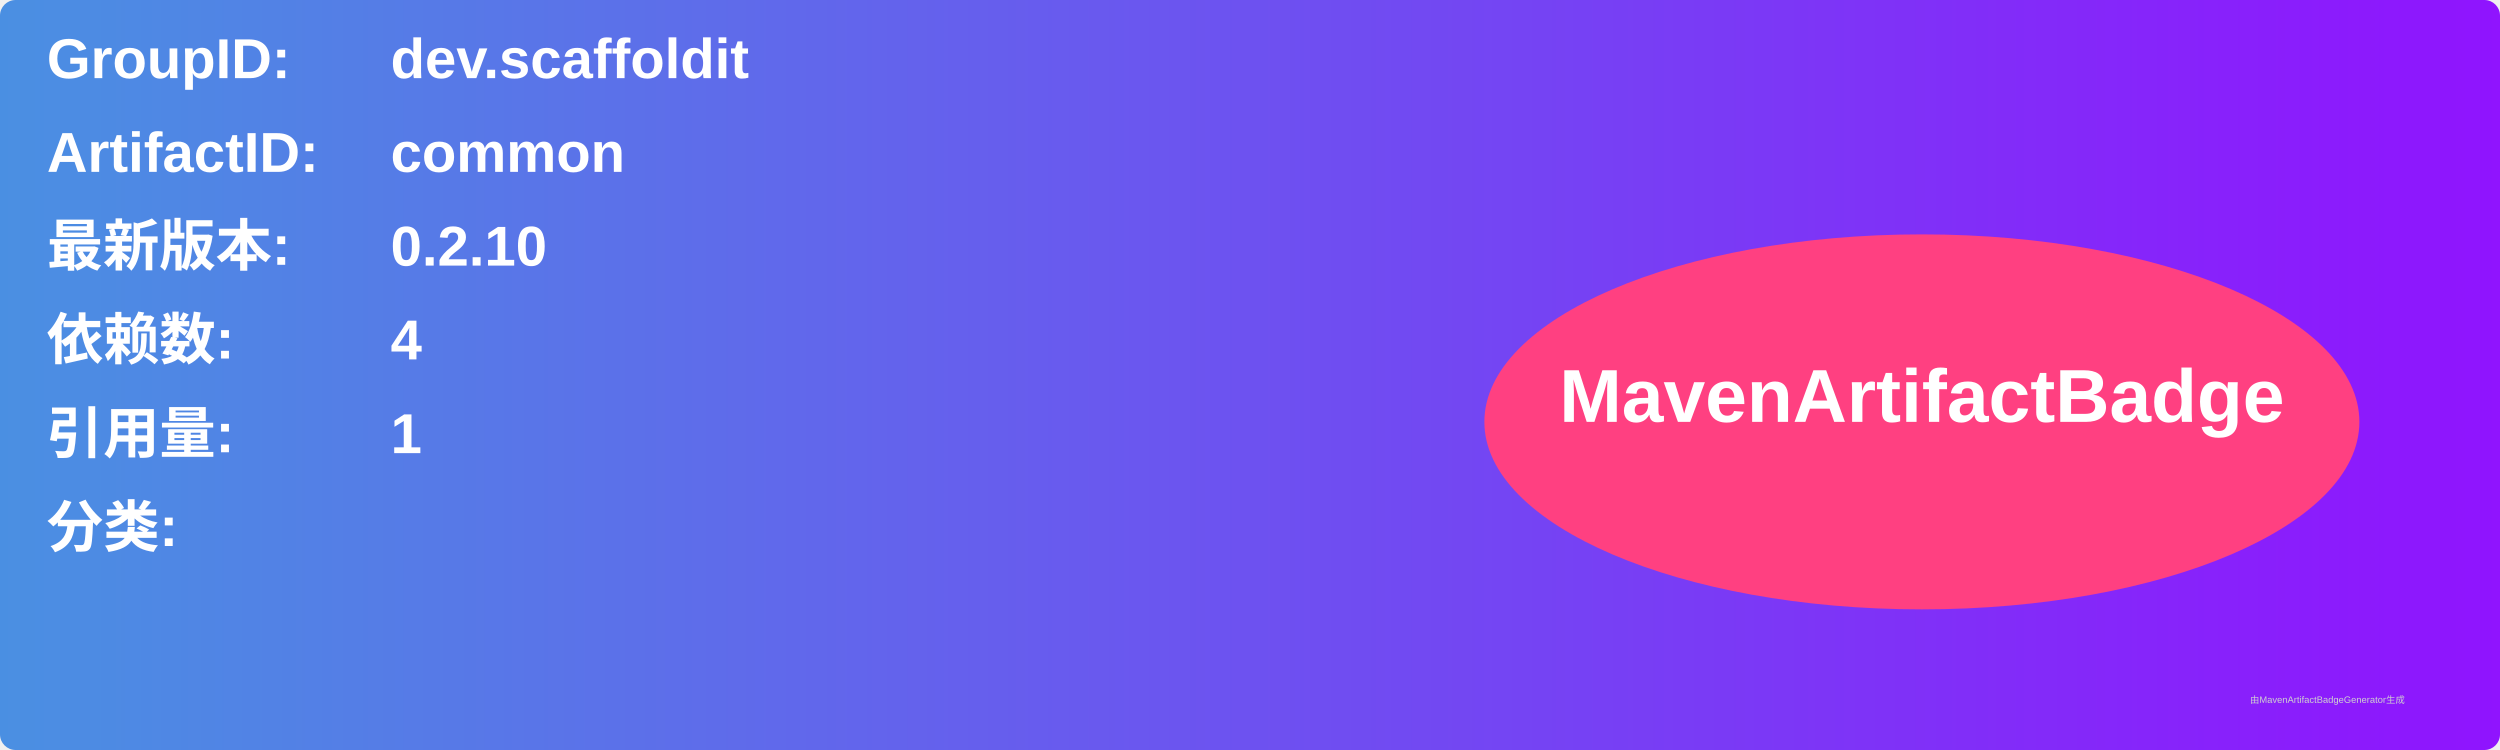
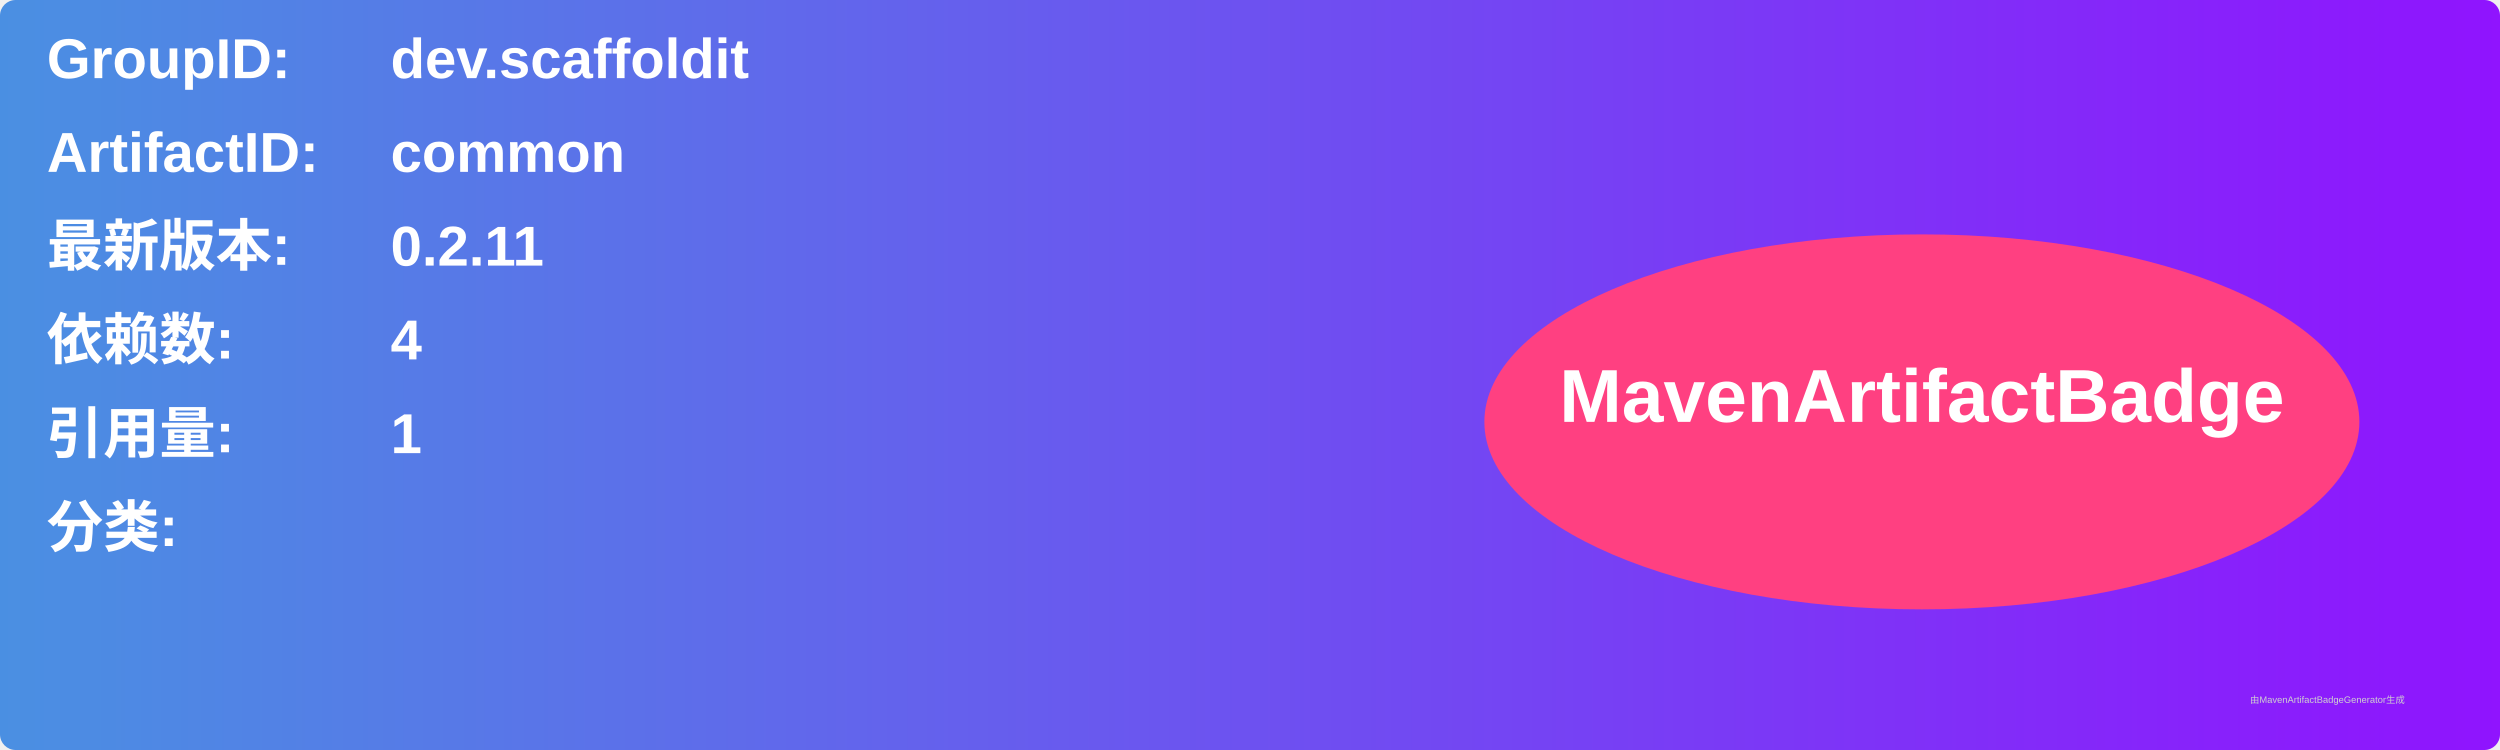
<svg xmlns="http://www.w3.org/2000/svg" width="800" height="240" viewBox="0 0 800 240">
  <linearGradient id="grad" x1="0%" y1="0%" x2="100%" y2="0%">
    <stop offset="0%" stop-color="#4a90e2" />
    <stop offset="100%" stop-color="#9013fe" />
  </linearGradient>
  <rect width="100%" height="100%" rx="5" ry="5" fill="url(#grad)" />
  <g transform="translate(15, 15)">
    <text x="0" y="10" font-family="Arial" font-size="18" fill="white" font-weight="bold" width="260">GroupID:</text>
    <text x="110" y="10" font-family="Arial" font-size="18" fill="white" font-weight="bold" width="460">dev.scaffoldit</text>
    <text x="0" y="40" font-family="Arial" font-size="18" fill="white" font-weight="bold" width="260">ArtifactID:</text>
    <text x="110" y="40" font-family="Arial" font-size="18" fill="white" font-weight="bold" width="460">common</text>
    <text x="0" y="70" font-family="Arial" font-size="18" fill="white" font-weight="bold">最新版本:</text>
    <text x="110" y="70" font-family="Arial" font-size="18" fill="white" font-weight="bold">
-       <tspan font-weight="bold">0.2.10</tspan>
+       <tspan font-weight="bold">0.2.11</tspan>
    </text>
    <text x="0" y="100" font-family="Arial" font-size="18" fill="white" font-weight="bold">依赖数: </text>
    <text x="110" y="100" font-family="Arial" font-size="18" fill="white">
      <tspan font-weight="bold">4</tspan>
    </text>
    <text x="0" y="130" font-family="Arial" font-size="18" fill="white" font-weight="bold">引用量: </text>
    <text x="110" y="130" font-family="Arial" font-size="18" fill="white">
      <tspan font-weight="bold">1</tspan>
    </text>
    <text x="0" y="160" font-family="Arial" font-size="18" fill="white" font-weight="bold">分类:</text>
    <text x="10" y="190" font-family="Arial" font-size="10" fill="white">
      <tspan font-weight="bold" />
    </text>
    <ellipse cx="600" cy="120" rx="140" ry="60" fill="#ff4081" />
    <text x="600" y="120" text-anchor="middle" font-family="Arial" font-size="24" fill="white" font-weight="bold">MavenArtifactBadge</text>
  </g>
  <text x="720" y="225" font-family="Arial" font-size="3" fill="#d0d0d0">由MavenArtifactBadgeGenerator生成</text>
</svg>
